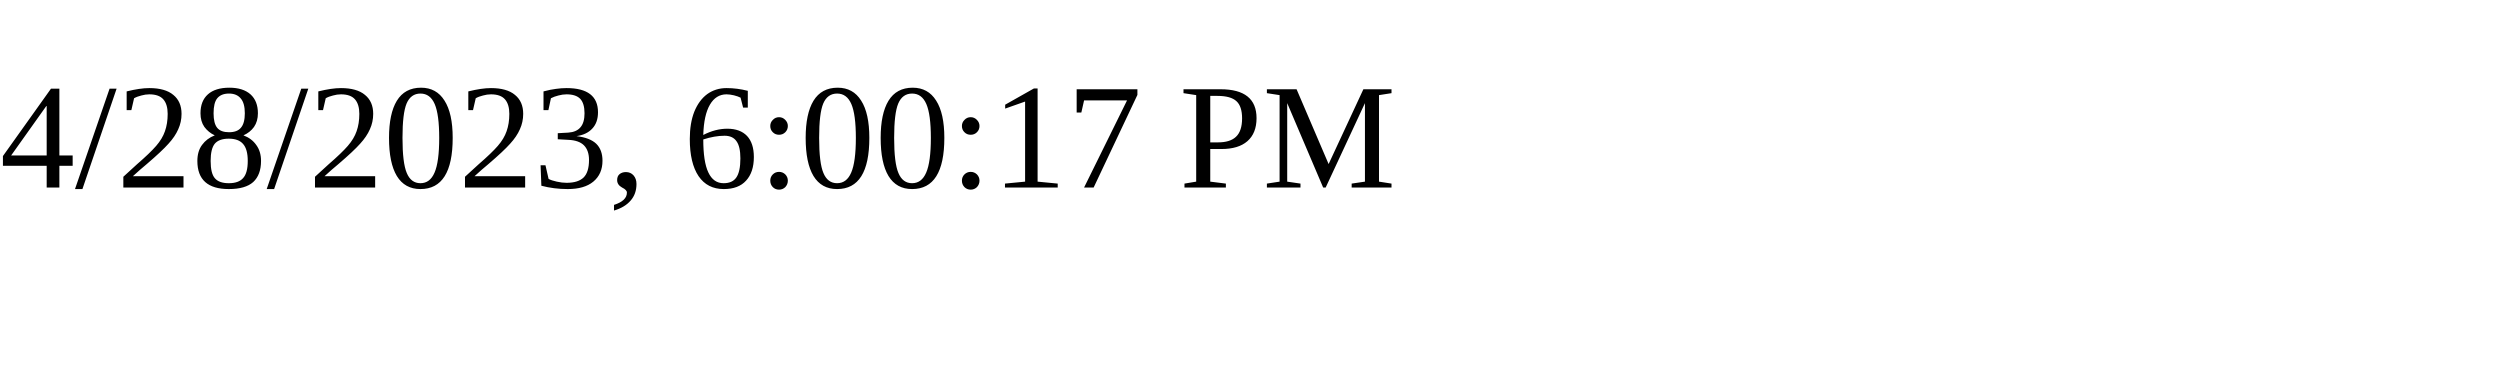
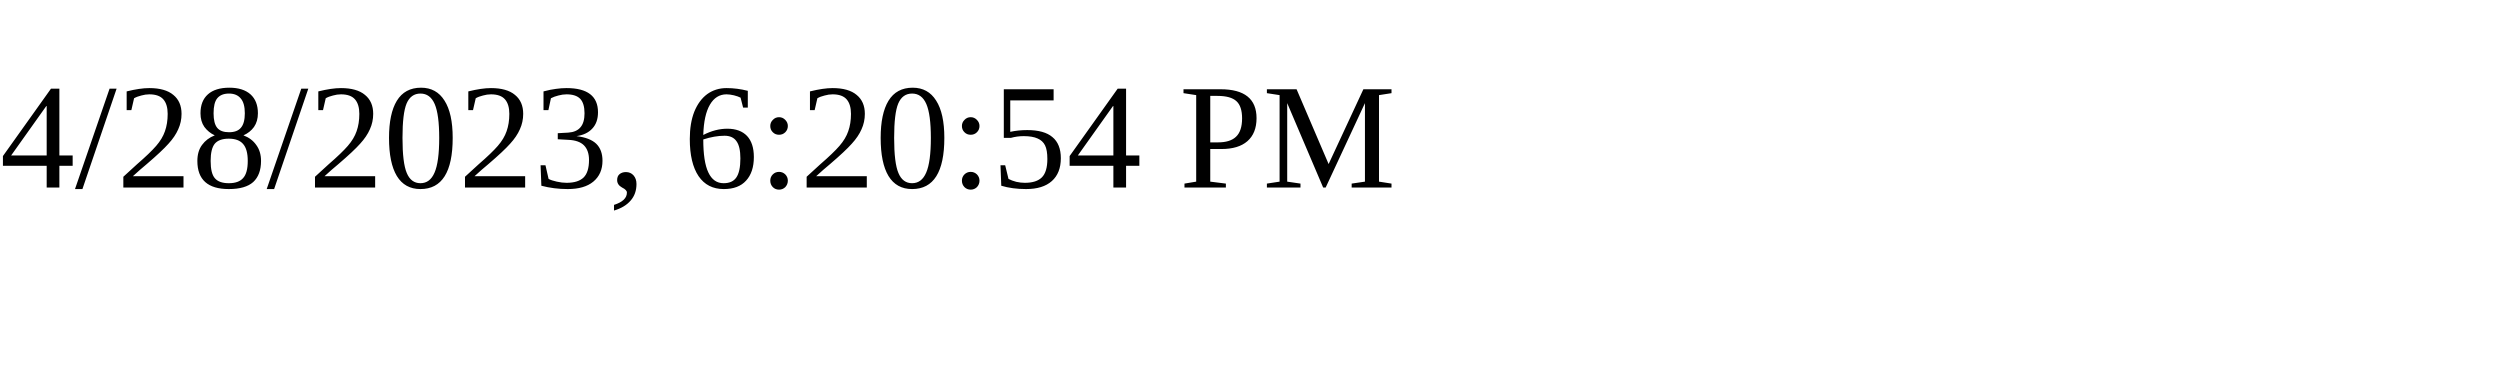
<svg xmlns="http://www.w3.org/2000/svg" height="30" width="200">
-   <text x="0" y="15">4/28/2023, 6:00:17 PM</text>
+   <text x="0" y="15">4/28/2023, 6:20:54 PM</text>
</svg>
